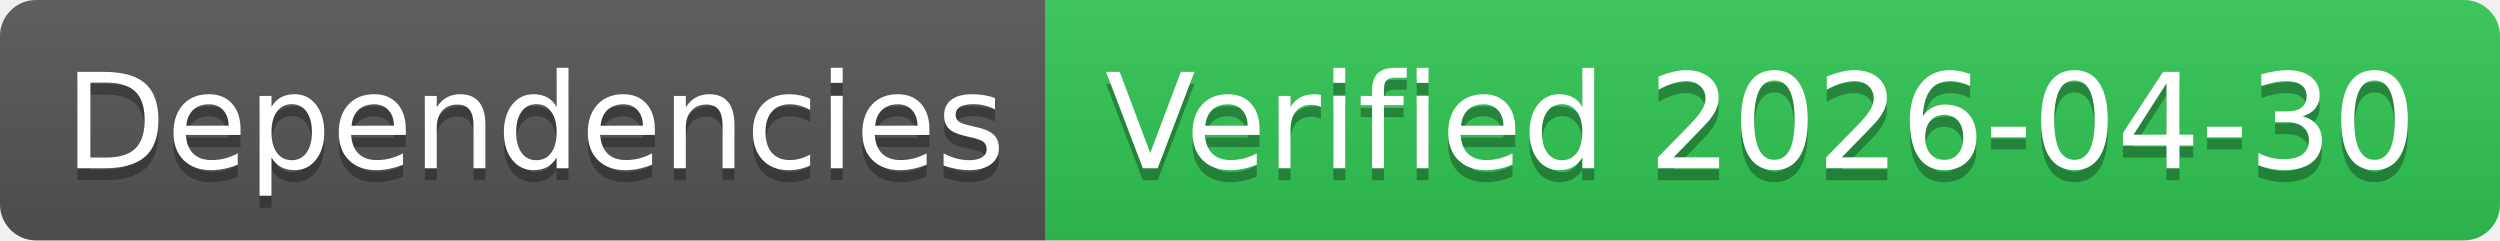
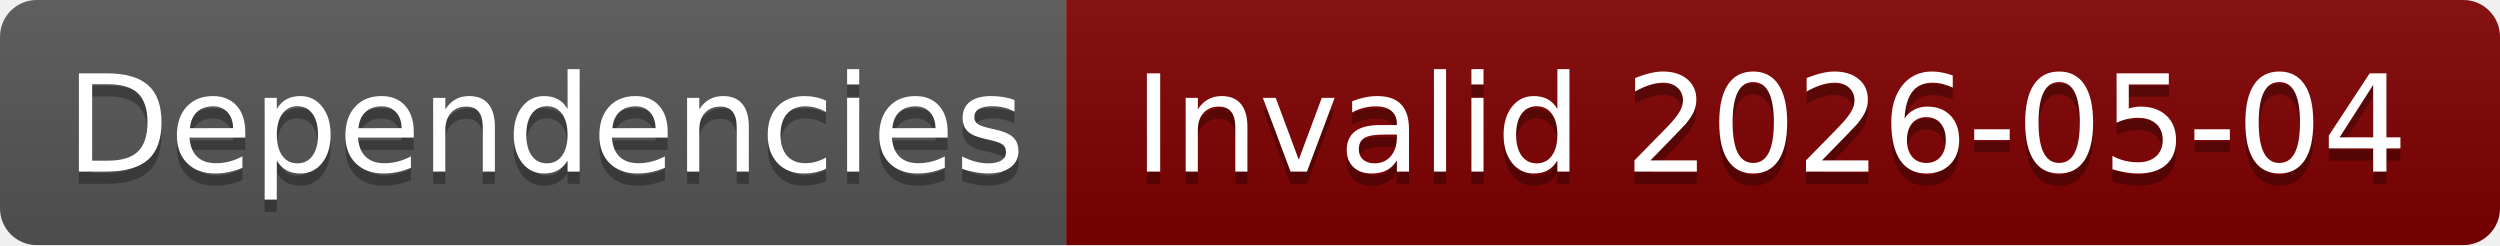
- <svg xmlns="http://www.w3.org/2000/svg" width="208" height="20" role="img" aria-label="Dependencies: Verified 2026-04-30">
+ <svg xmlns="http://www.w3.org/2000/svg" width="204" height="20" role="img" aria-label="Dependencies: Invalid 2026-05-04">
  <linearGradient id="s" x2="0" y2="100%">
    <stop offset="0" stop-color="#bbb" stop-opacity=".1" />
    <stop offset="1" stop-opacity=".1" />
  </linearGradient>
  <clipPath id="r">
-     <rect width="208" height="20" rx="3" fill="#fff" />
+     <rect width="204" height="20" rx="3" fill="#fff" />
  </clipPath>
  <g clip-path="url(#r)">
    <rect width="87" height="20" fill="#555" />
-     <rect x="87" width="121" height="20" fill="#31c653" />
-     <rect width="208" height="20" fill="url(#s)" />
+     <rect x="87" width="117" height="20" fill="#800000" />
+     <rect width="204" height="20" fill="url(#s)" />
  </g>
  <g fill="#fff" text-anchor="middle" font-family="Verdana,Geneva,DejaVu Sans,sans-serif" text-rendering="geometricPrecision" font-size="110">
    <text aria-hidden="true" x="445" y="150" fill="#010101" fill-opacity=".3" transform="scale(.1)" textLength="770">Dependencies</text>
    <text x="445" y="140" transform="scale(.1)" fill="#fff" textLength="770">Dependencies</text>
-     <text aria-hidden="true" x="1465" y="150" fill="#010101" fill-opacity=".3" transform="scale(.1)" textLength="1110">Verified 2026-04-30</text>
-     <text x="1465" y="140" transform="scale(.1)" fill="#fff" textLength="1110">Verified 2026-04-30</text>
+     <text aria-hidden="true" x="1445" y="150" fill="#010101" fill-opacity=".3" transform="scale(.1)" textLength="1070">Invalid 2026-05-04</text>
+     <text x="1445" y="140" transform="scale(.1)" fill="#fff" textLength="1070">Invalid 2026-05-04</text>
  </g>
</svg>
